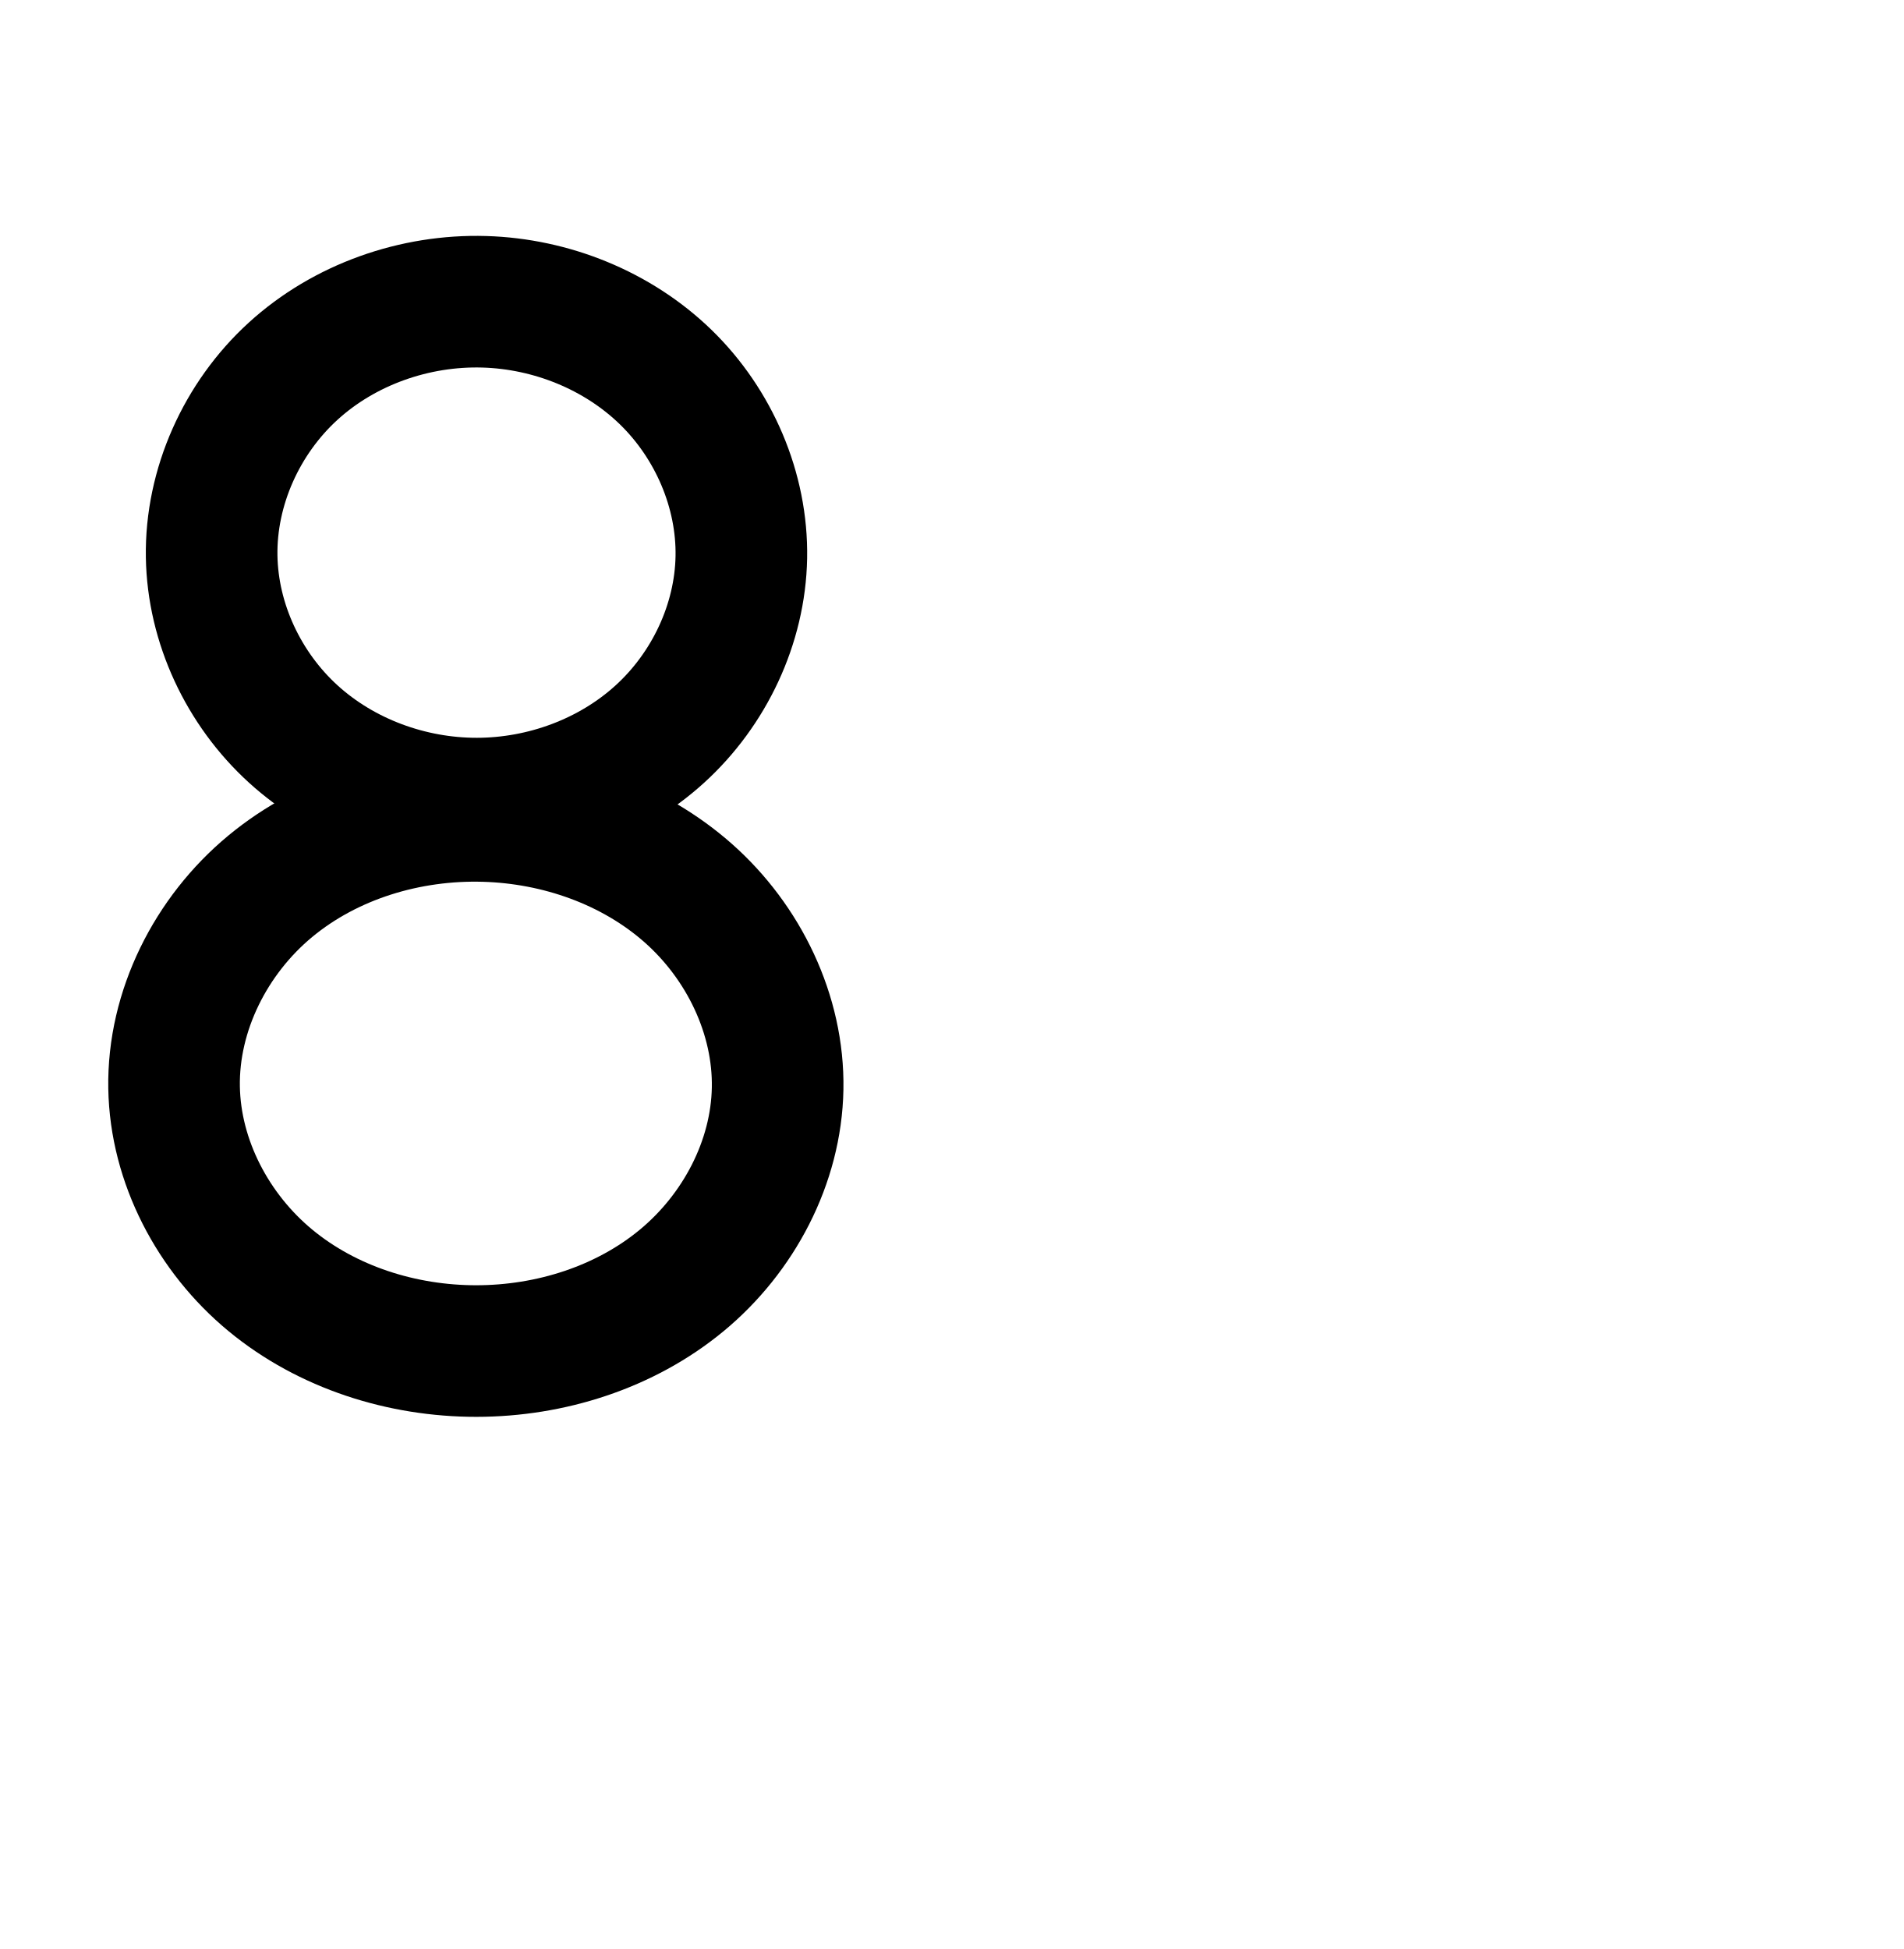
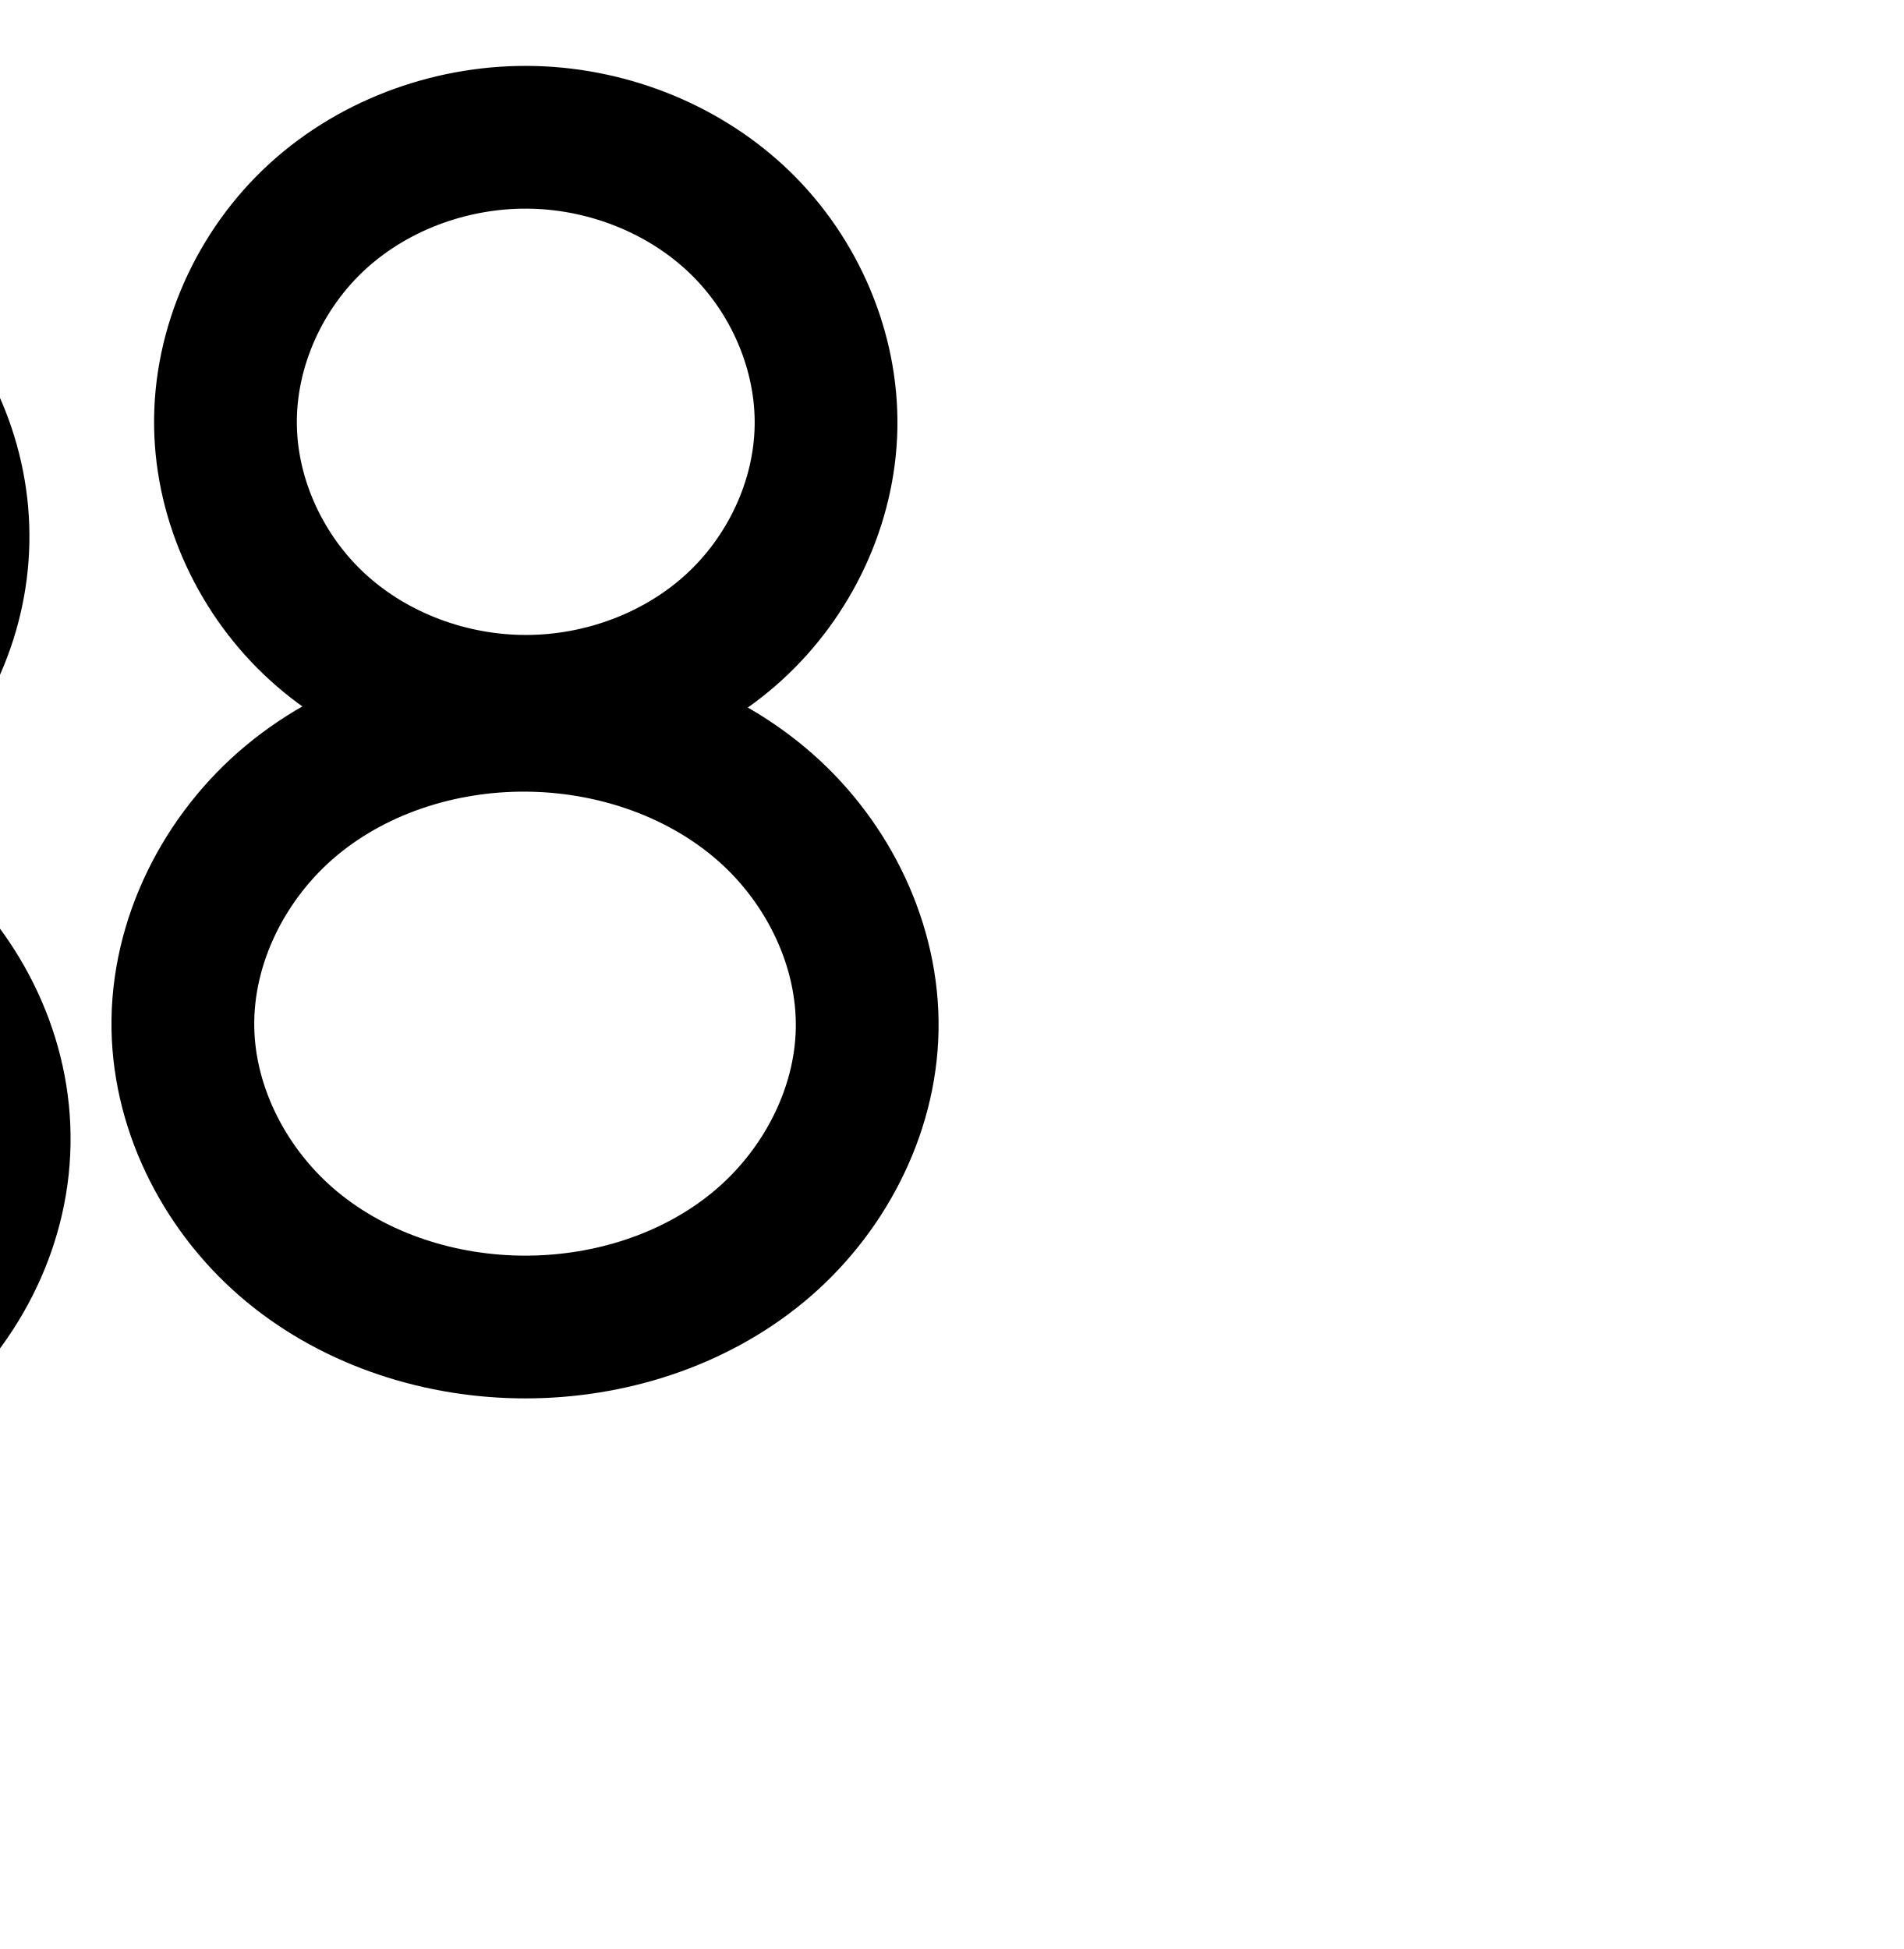
<svg xmlns="http://www.w3.org/2000/svg" width="2000" height="2048" id="svg2992" version="1.1">
  <defs id="defs5498">
    </defs>
  <g id="layer1" transform="translate(0,1048)">
-     <path style="fill:none;fill-rule:evenodd;stroke:#000000;stroke-width:138.275;stroke-linecap:round;stroke-linejoin:round;stroke-miterlimit:4;stroke-dasharray:none;stroke-opacity:1" d="m 508.812,-730.887 c 70.385,2.058 140.142,30.111 190.648,79.176 50.506,49.065 80.748,119.01 79.441,189.412 -1.301,70.07 -33.798,138.531 -85.639,185.689 -51.841,47.159 -122.029,72.928 -192.111,73.021 -70.389,0.094 -140.948,-25.72 -193.011,-73.092 -52.063,-47.372 -84.622,-116.206 -85.763,-186.586 -1.184,-73.022 31.597,-145.403 85.551,-194.623 53.953,-49.22 127.886,-75.132 200.886,-72.997 z" id="path10891" />
-     <path style="fill:none;fill-rule:evenodd;stroke:#000000;stroke-width:138.275;stroke-linecap:round;stroke-linejoin:round;stroke-miterlimit:4;stroke-dasharray:none;stroke-opacity:1" d="m 509.281,-190.527 c 77.695,2.248 155.464,29.439 213.725,80.889 58.261,51.451 95.421,127.764 94.028,205.479 C 815.645,173.372 775.977,248.131 716.201,297.527 656.425,346.922 578.095,371.62 500.551,371.677 422.698,371.734 344.028,346.953 284.026,297.346 224.024,247.74 184.25,172.65 182.9,94.809 181.499,14.025 221.69,-65.112 283.907,-116.659 c 62.217,-51.547 144.611,-76.206 225.374,-73.868 z" id="path10891-7" />
-     <path style="color:#000000;font-style:normal;font-variant:normal;font-weight:normal;font-stretch:normal;font-size:medium;line-height:normal;font-family:sans-serif;text-indent:0;text-align:start;text-decoration:none;text-decoration-line:none;text-decoration-style:solid;text-decoration-color:#000000;letter-spacing:normal;word-spacing:normal;text-transform:none;direction:ltr;block-progression:tb;writing-mode:lr-tb;baseline-shift:baseline;text-anchor:start;white-space:normal;clip-rule:nonzero;display:inline;overflow:visible;visibility:visible;opacity:1;isolation:auto;mix-blend-mode:normal;color-interpolation:sRGB;color-interpolation-filters:linearRGB;solid-color:#000000;solid-opacity:1;fill:#000000;fill-opacity:1;fill-rule:evenodd;stroke:none;stroke-width:138.275;stroke-linecap:round;stroke-linejoin:round;stroke-miterlimit:4;stroke-dasharray:none;stroke-dashoffset:0;stroke-opacity:1;color-rendering:auto;image-rendering:auto;shape-rendering:auto;text-rendering:auto;enable-background:accumulate" d="M -511.67 255.857 C -514.503 255.841 -517.335 255.856 -520.166 255.906 C -605.1 257.4 -688.676 288.655 -752.67 347.035 C -821.254 409.603 -862.283 499.409 -860.752 593.855 C -859.277 684.819 -818.5 770.305 -752.391 830.457 C -743.898 838.184 -735.056 845.425 -725.918 852.195 C -742.732 862.135 -758.893 873.418 -774.201 886.102 C -851.924 950.495 -902.039 1047.52 -900.227 1152.008 C -898.482 1252.619 -848.872 1344.753 -774.027 1406.631 C -699.867 1467.942 -605.957 1496.882 -513.398 1496.814 C -421.208 1496.747 -327.673 1467.901 -253.758 1406.822 C -179.154 1345.174 -129.637 1253.385 -127.84 1153.078 C -126.038 1052.525 -172.475 958.788 -245.229 894.539 C -262.997 878.848 -282.033 865.095 -302.016 853.23 C -292.408 846.186 -283.116 838.631 -274.215 830.533 C -208.375 770.64 -167.656 685.584 -165.975 594.984 C -164.285 503.944 -202.198 417.035 -266.365 354.699 C -330.245 292.642 -415.771 258.561 -503.168 256.006 C -506.002 255.923 -508.837 255.874 -511.67 255.857 z M -512.398 394.133 C -510.667 394.141 -508.937 394.17 -507.209 394.221 C -453.837 395.781 -399.847 417.806 -362.715 453.879 C -325.87 489.673 -303.301 542.653 -304.225 592.418 C -305.144 641.958 -329.42 693.824 -367.262 728.248 C -405.399 762.941 -459.746 783.204 -512.941 783.275 C -566.366 783.347 -621.02 763.043 -659.332 728.184 C -697.349 693.592 -721.689 641.41 -722.496 591.613 C -723.333 540.015 -698.801 485.061 -659.479 449.188 C -622.31 415.279 -569.603 395.217 -517.596 394.174 C -515.862 394.139 -514.13 394.125 -512.398 394.133 z M -512.848 934.469 C -510.804 934.484 -508.761 934.521 -506.719 934.58 C -443.8 936.401 -381.197 958.939 -336.758 998.184 C -292.988 1036.836 -265.109 1095.725 -266.092 1150.602 C -267.073 1205.359 -296.891 1263.088 -341.84 1300.23 C -387.478 1337.943 -450.602 1358.493 -513.5 1358.539 C -576.648 1358.585 -640.075 1337.962 -685.92 1300.061 C -731.079 1262.725 -761.017 1204.681 -761.973 1149.609 C -762.963 1092.529 -732.696 1031.281 -685.984 992.58 C -641.484 955.712 -580.3 935.333 -518.98 934.488 C -516.936 934.46 -514.892 934.454 -512.848 934.469 z " transform="translate(0,-1048)" id="path10891-6" />
+     <path style="fill:none;fill-rule:evenodd;stroke:#000000;stroke-width:150;stroke-linecap:round;stroke-linejoin:round;stroke-miterlimit:4;stroke-dasharray:none;stroke-opacity:1" d="m 561.662,-903.622 c 79.8,2.333 158.888,34.138 216.15,89.767 57.262,55.628 91.549,134.929 90.067,214.75 -1.475,79.443 -38.319,157.062 -97.095,210.529 -58.776,53.467 -138.353,82.683 -217.809,82.789 -79.805,0.106 -159.802,-29.161 -218.83,-82.869 -59.028,-53.709 -95.942,-131.75 -97.236,-211.545 -1.342,-82.79 35.824,-164.853 96.995,-220.657 61.17,-55.804 144.993,-85.182 227.758,-82.762 z" id="path10891" />
+     <path style="fill:none;fill-rule:evenodd;stroke:#000000;stroke-width:150;stroke-linecap:round;stroke-linejoin:round;stroke-miterlimit:4;stroke-dasharray:none;stroke-opacity:1" d="m 562.194,-290.98 c 88.088,2.549 176.26,33.376 242.314,91.709 66.055,58.333 108.185,144.854 106.606,232.965 -1.575,87.903 -46.549,172.662 -114.321,228.665 -67.772,56.003 -156.58,84.005 -244.497,84.069 C 464.028,346.493 374.835,318.398 306.807,262.155 238.778,205.913 193.684,120.779 192.153,32.525 c -1.589,-91.591 43.979,-181.313 114.519,-239.755 70.54,-58.442 163.956,-86.399 255.522,-83.749 z" id="path10891-7" />
+     <path style="color:#000000;font-style:normal;font-variant:normal;font-weight:normal;font-stretch:normal;font-size:medium;line-height:normal;font-family:sans-serif;text-indent:0;text-align:start;text-decoration:none;text-decoration-line:none;text-decoration-style:solid;text-decoration-color:#000000;letter-spacing:normal;word-spacing:normal;text-transform:none;direction:ltr;block-progression:tb;writing-mode:lr-tb;baseline-shift:baseline;text-anchor:start;white-space:normal;clip-rule:nonzero;display:inline;overflow:visible;visibility:visible;opacity:1;isolation:auto;mix-blend-mode:normal;color-interpolation:sRGB;color-interpolation-filters:linearRGB;solid-color:#000000;solid-opacity:1;fill:#000000;fill-opacity:1;fill-rule:evenodd;stroke:none;stroke-width:150;stroke-linecap:round;stroke-linejoin:round;stroke-miterlimit:4;stroke-dasharray:none;stroke-dashoffset:0;stroke-opacity:1;color-rendering:auto;image-rendering:auto;shape-rendering:auto;text-rendering:auto;enable-background:accumulate" d="M -362.482 189.242 C -364.075 189.252 -365.666 189.271 -367.258 189.299 C -462.747 190.981 -556.745 226.142 -628.643 291.732 C -705.684 362.016 -751.799 462.983 -750.08 569.014 C -748.424 671.137 -702.595 767.244 -628.33 834.816 C -617.508 844.663 -606.184 853.819 -594.434 862.283 C -614.95 874.08 -634.621 887.642 -653.178 903.016 C -740.538 975.394 -796.871 1084.522 -794.836 1201.826 C -792.877 1314.78 -737.112 1418.405 -652.982 1487.959 C -569.596 1556.899 -463.87 1589.504 -359.65 1589.428 C -255.845 1589.351 -150.543 1556.851 -67.434 1488.174 C 16.424 1418.879 72.084 1315.646 74.102 1203.037 C 76.124 1090.151 23.928 984.728 -57.848 912.512 C -79.138 893.71 -102.057 877.377 -126.164 863.451 C -113.869 854.689 -102.036 845.171 -90.748 834.902 C -16.786 767.621 28.977 672.001 30.865 570.287 C 32.763 468.079 -9.846 370.374 -81.928 300.35 C -153.698 230.627 -249.891 192.283 -348.146 189.41 C -352.926 189.27 -357.706 189.214 -362.482 189.242 z M -358.496 339.246 C -356.506 339.255 -354.518 339.288 -352.531 339.346 C -291.187 341.139 -229.201 366.405 -186.447 407.939 C -144.005 449.171 -118.041 510.07 -119.107 567.502 C -120.169 624.674 -148.094 684.291 -191.684 723.943 C -235.593 763.887 -297.987 787.131 -359.125 787.213 C -420.527 787.295 -483.27 764.005 -527.381 723.869 C -571.172 684.024 -599.17 624.048 -600.102 566.582 C -601.067 507.033 -572.848 443.874 -527.549 402.549 C -484.752 363.506 -424.239 340.486 -364.469 339.293 C -362.476 339.253 -360.486 339.237 -358.496 339.246 z M -358.996 951.861 C -356.655 951.879 -354.315 951.921 -351.977 951.988 C -279.918 954.074 -208.197 979.856 -157.137 1024.947 C -106.803 1069.397 -74.738 1137.016 -75.873 1200.352 C -77.005 1263.549 -111.295 1329.834 -162.982 1372.545 C -215.417 1415.874 -287.731 1439.375 -359.76 1439.428 C -432.075 1439.481 -504.734 1415.897 -557.404 1372.352 C -609.332 1329.421 -643.755 1262.778 -644.857 1199.225 C -646 1133.348 -611.198 1063.03 -557.479 1018.523 C -506.349 976.162 -436.252 952.847 -366.02 951.883 C -363.678 951.851 -361.337 951.844 -358.996 951.861 z " transform="translate(0,-1048)" id="path10891-8" />
  </g>
</svg>
